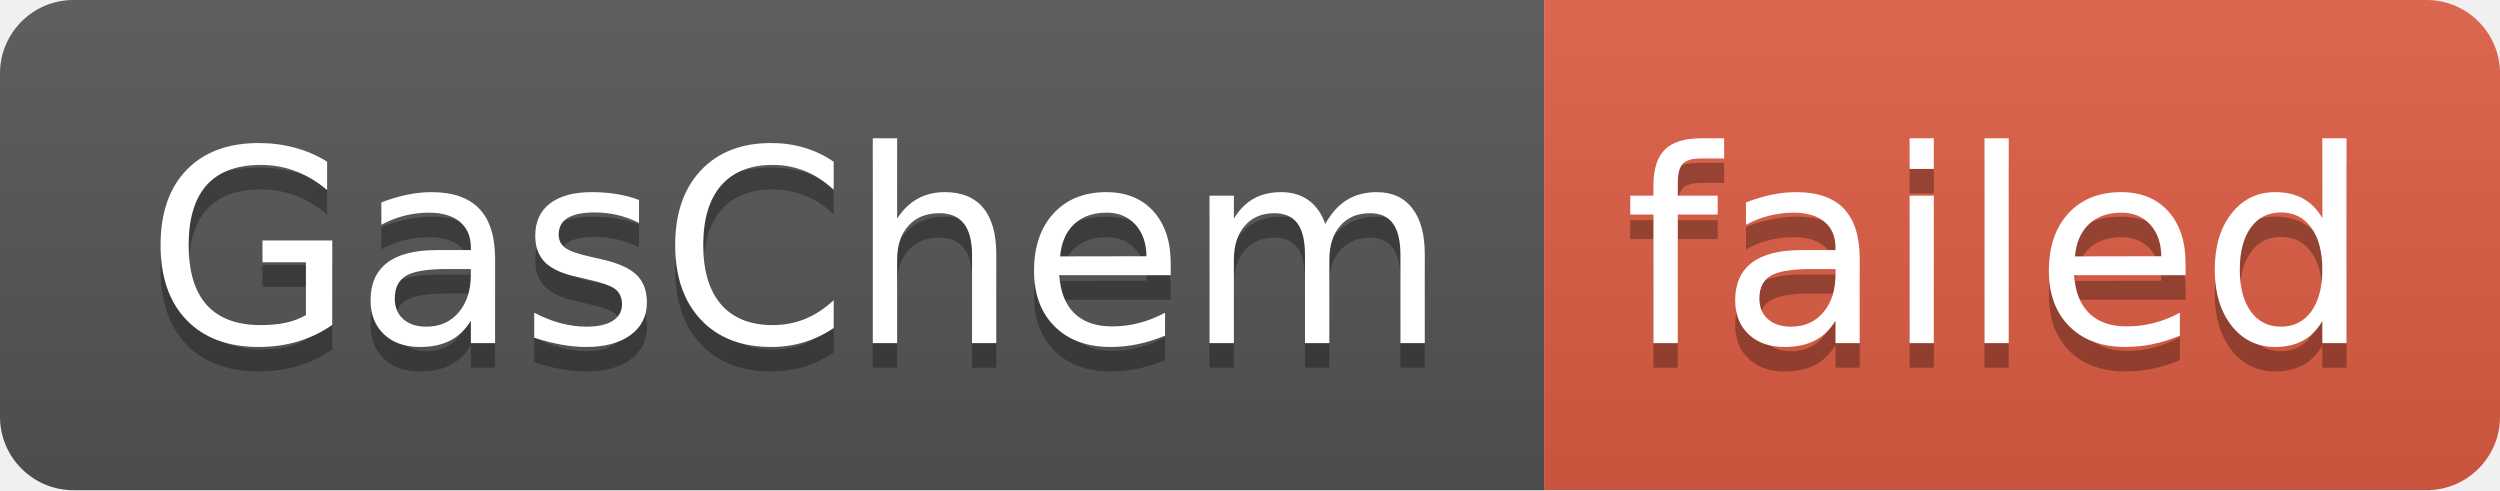
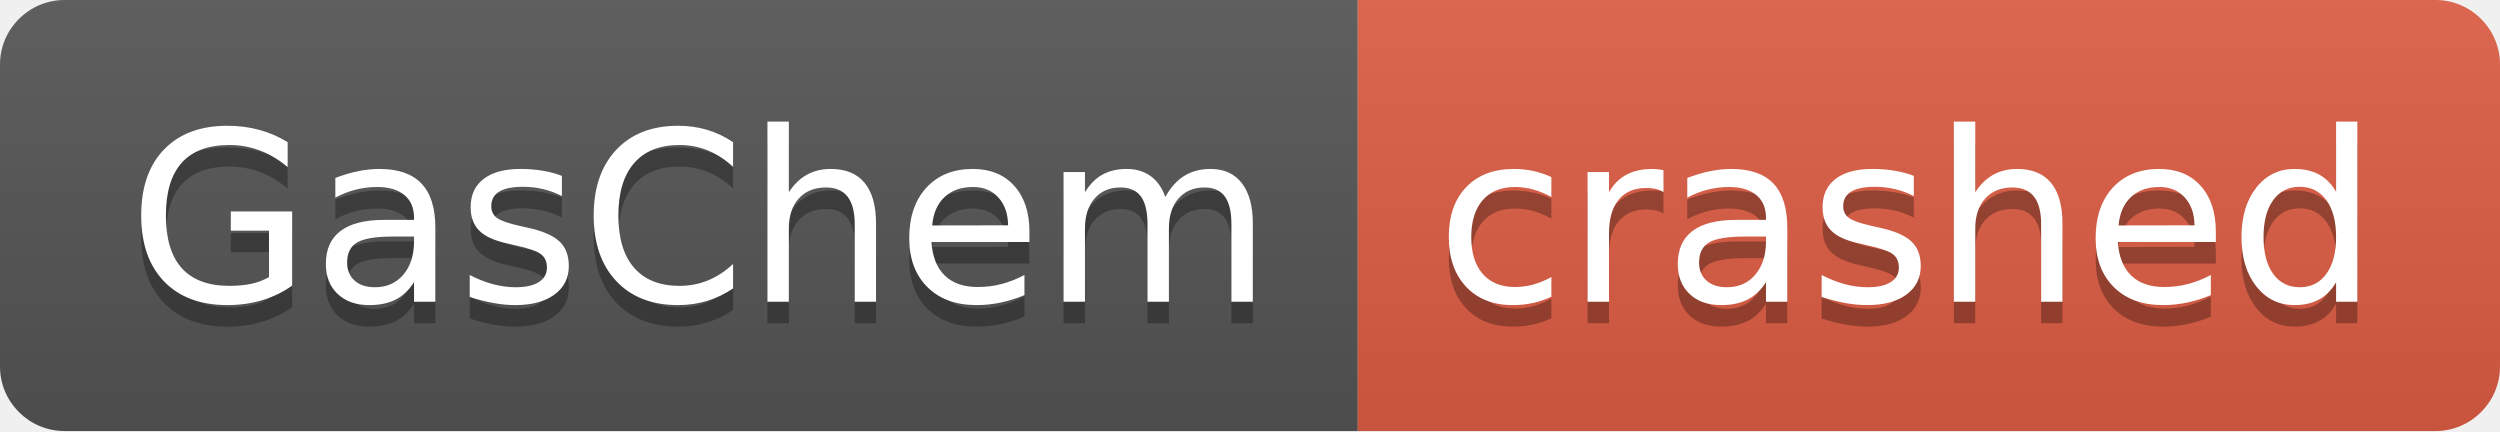
- <svg xmlns="http://www.w3.org/2000/svg" width="102" height="20" role="img" aria-label="GasChem: failed">
+ <svg xmlns="http://www.w3.org/2000/svg" width="116" height="20" role="img" aria-label="GasChem: crashed">
  <linearGradient id="s" x2="0" y2="100%">
    <stop offset="0" stop-color="#bbb" stop-opacity=".1" />
    <stop offset="1" stop-opacity=".1" />
  </linearGradient>
  <clipPath id="r">
-     <rect width="102" height="20" rx="3" fill="#fff" />
+     <rect width="116" height="20" rx="3" fill="#fff" />
  </clipPath>
  <g clip-path="url(#r)">
    <rect width="63" height="20" fill="#555" />
-     <rect x="63" width="39" height="20" fill="#e05d44" />
-     <rect width="102" height="20" fill="url(#s)" />
+     <rect x="63" width="53" height="20" fill="#e05d44" />
+     <rect width="116" height="20" fill="url(#s)" />
  </g>
  <g fill="#fff" text-anchor="middle" font-family="Verdana,Geneva,DejaVu Sans,sans-serif" text-rendering="geometricPrecision" font-size="110">
    <text aria-hidden="true" x="325" y="150" fill="#010101" fill-opacity=".3" transform="scale(.1)" textLength="530">GasChem</text>
    <text x="325" y="140" transform="scale(.1)" fill="#fff" textLength="530">GasChem</text>
-     <text aria-hidden="true" x="815" y="150" fill="#010101" fill-opacity=".3" transform="scale(.1)" textLength="290">failed</text>
-     <text x="815" y="140" transform="scale(.1)" fill="#fff" textLength="290">failed</text>
+     <text aria-hidden="true" x="885" y="150" fill="#010101" fill-opacity=".3" transform="scale(.1)" textLength="430">crashed</text>
+     <text x="885" y="140" transform="scale(.1)" fill="#fff" textLength="430">crashed</text>
  </g>
</svg>
